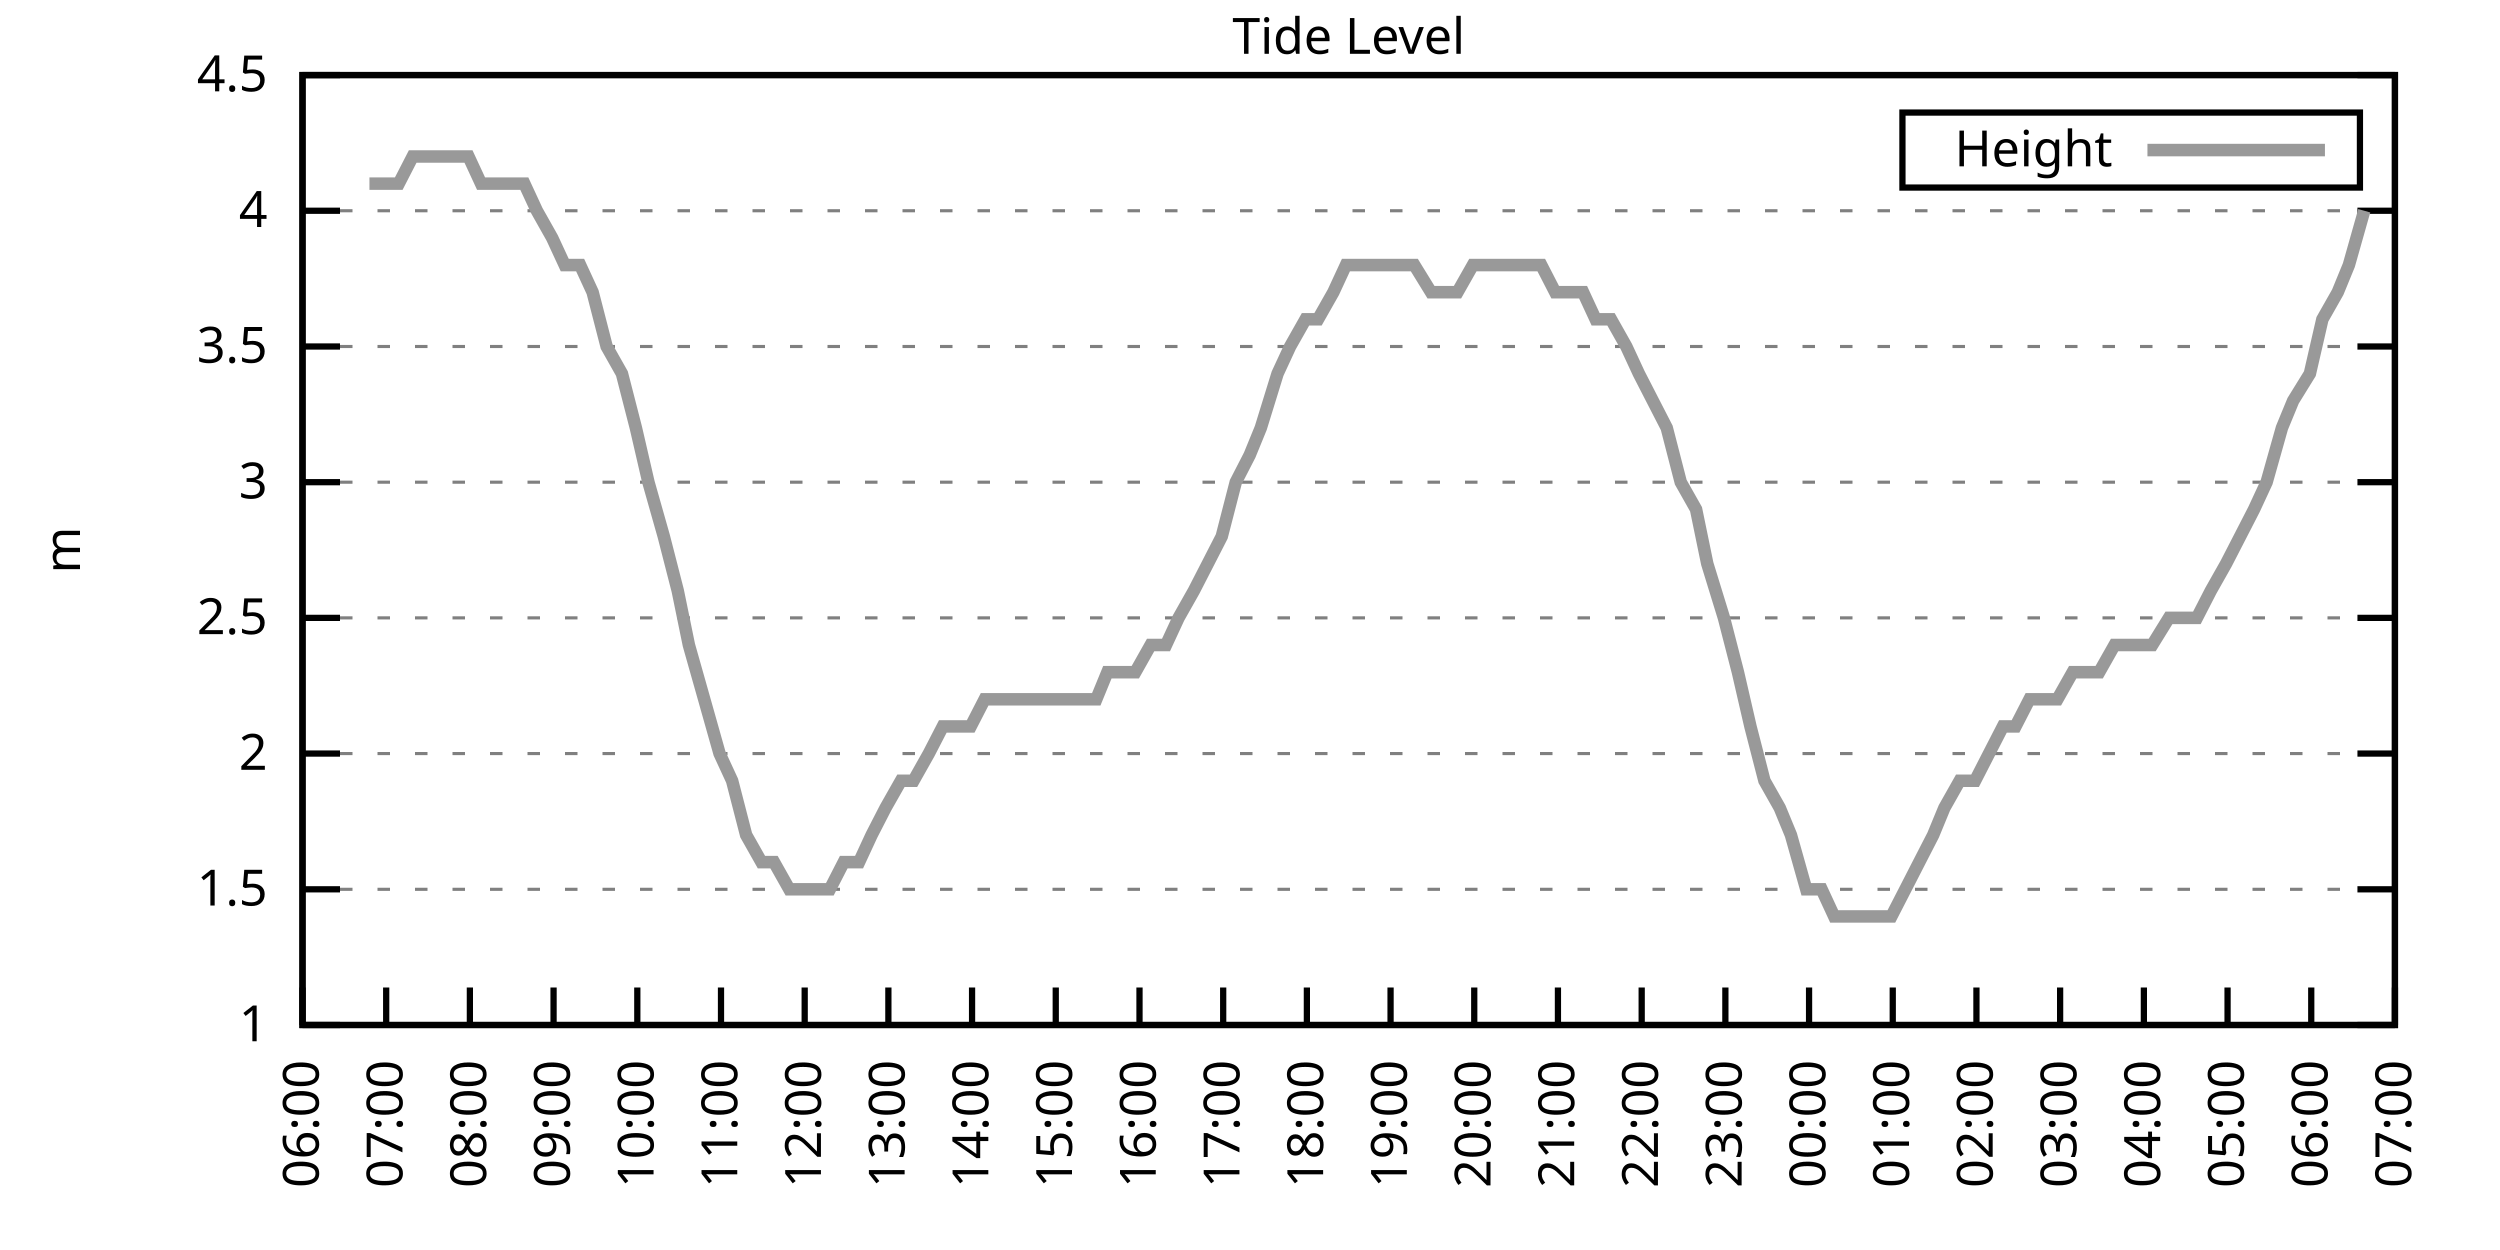
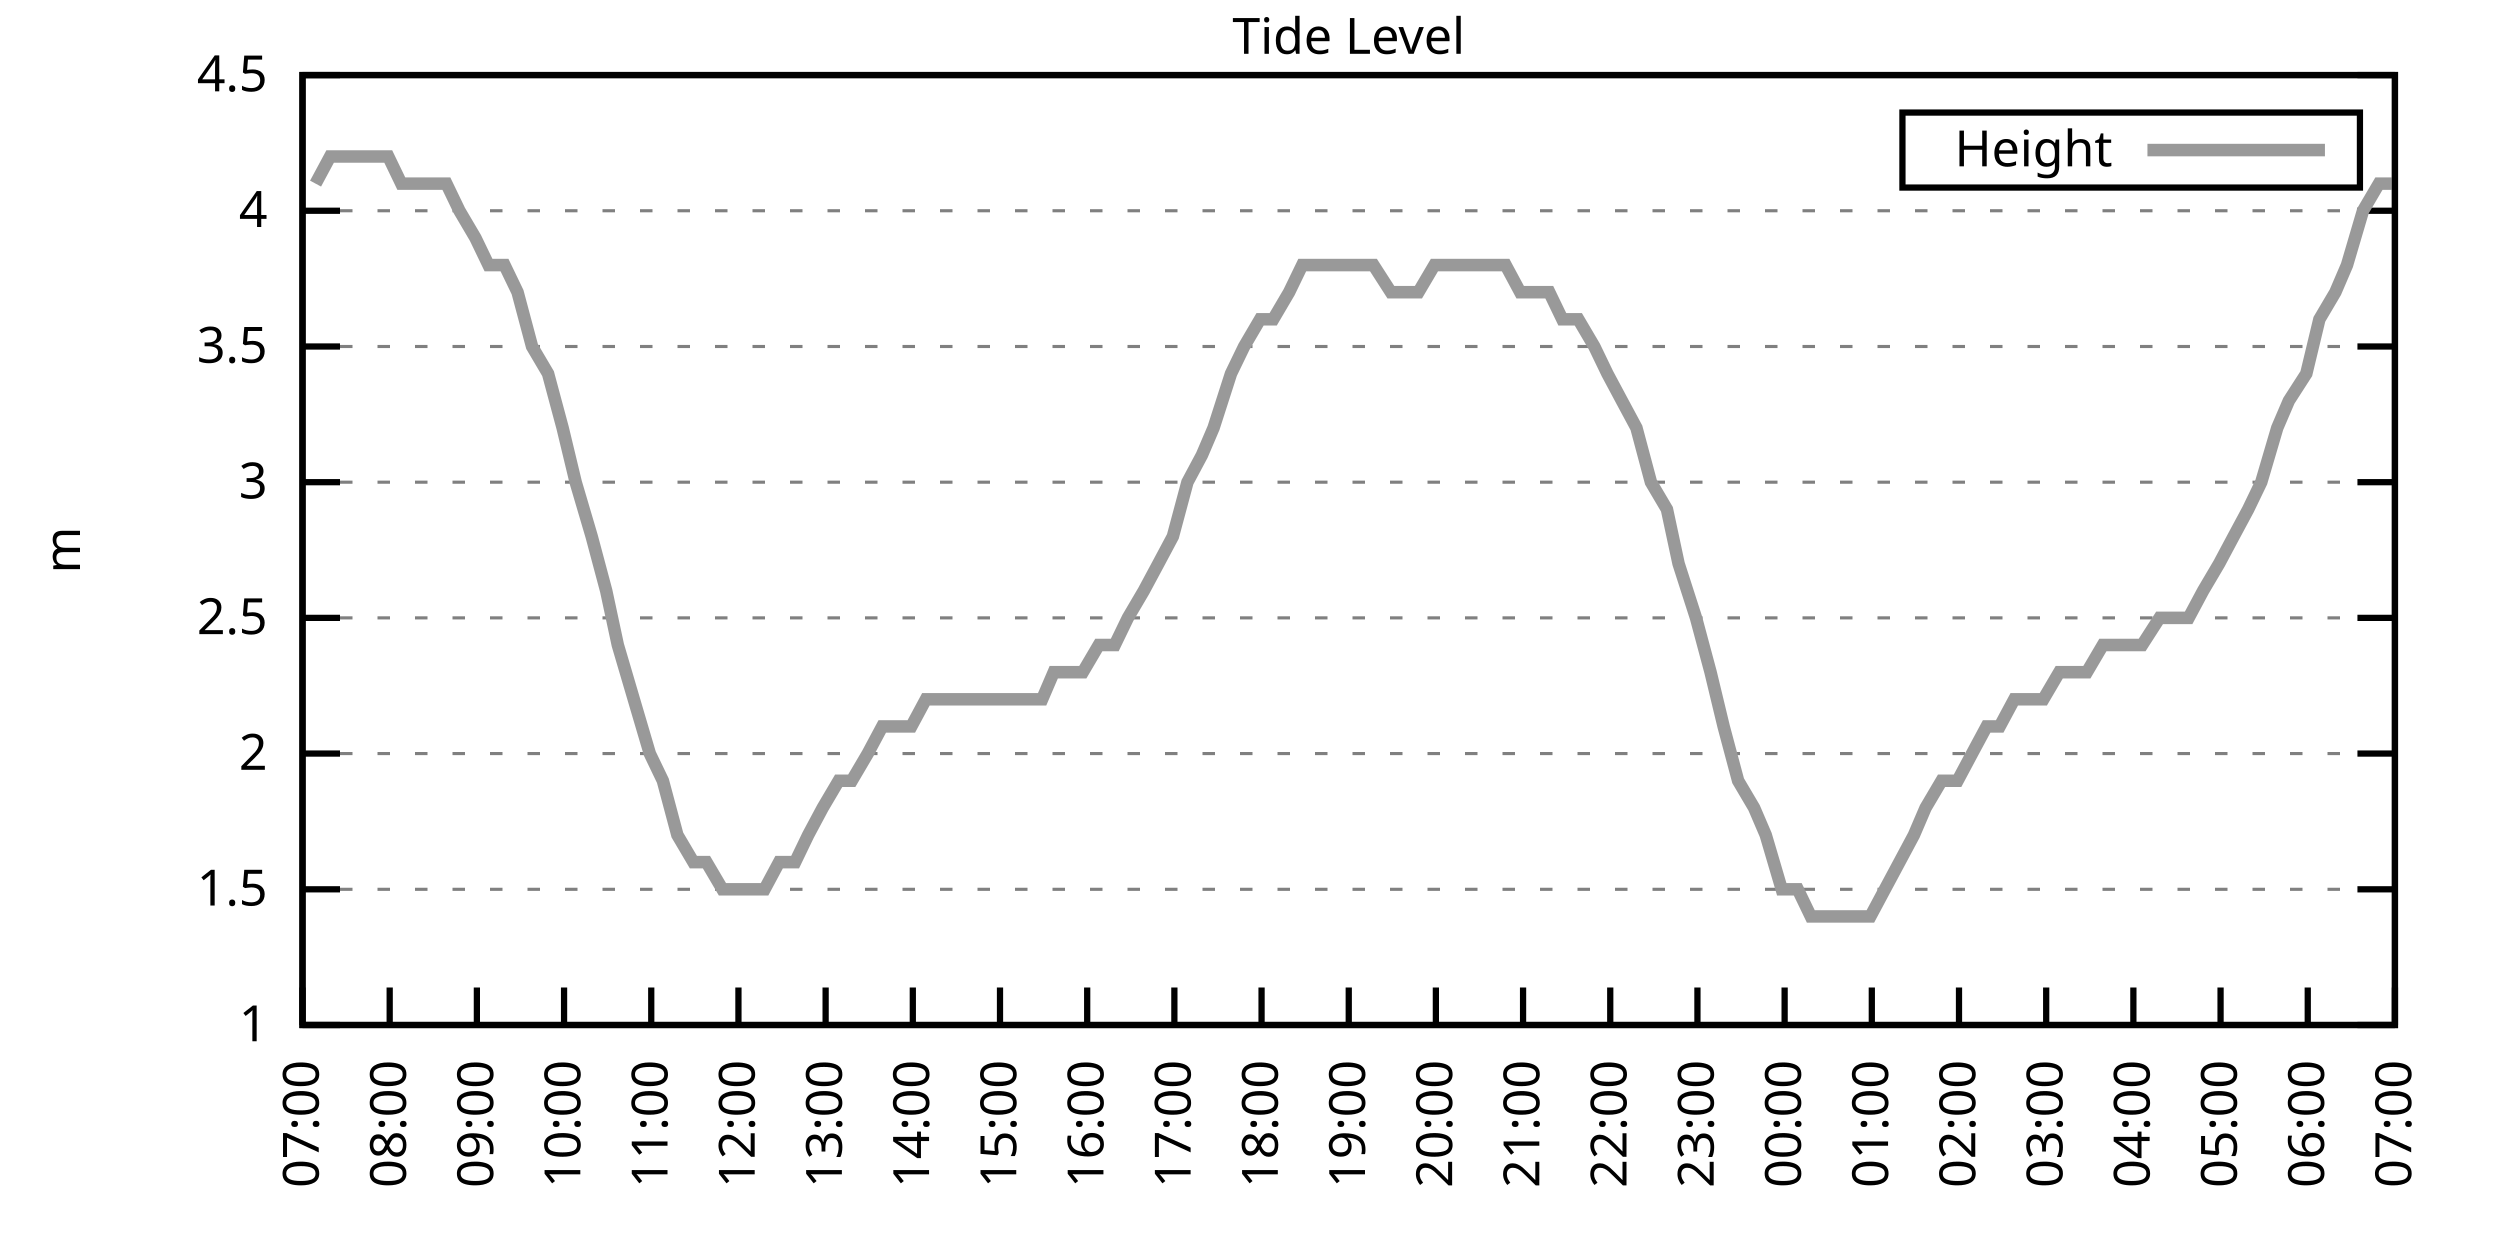
<svg xmlns="http://www.w3.org/2000/svg" xmlns:xlink="http://www.w3.org/1999/xlink" width="400" height="200" viewBox="0 0 400 200">
  <g id="gnuplot_canvas">
    <rect x="0" y="0" width="400" height="200" fill="none" />
    <defs>
      <circle id="gpDot" r="0.5" stroke-width="0.5" stroke="currentColor" />
      <path id="gpPt0" stroke-width="0.333" stroke="currentColor" d="M-1,0 h2 M0,-1 v2" />
      <path id="gpPt1" stroke-width="0.333" stroke="currentColor" d="M-1,-1 L1,1 M1,-1 L-1,1" />
      <path id="gpPt2" stroke-width="0.333" stroke="currentColor" d="M-1,0 L1,0 M0,-1 L0,1 M-1,-1 L1,1 M-1,1 L1,-1" />
      <rect id="gpPt3" stroke-width="0.333" stroke="currentColor" x="-1" y="-1" width="2" height="2" />
      <rect id="gpPt4" stroke-width="0.333" stroke="currentColor" fill="currentColor" x="-1" y="-1" width="2" height="2" />
      <circle id="gpPt5" stroke-width="0.333" stroke="currentColor" cx="0" cy="0" r="1" />
      <use xlink:href="#gpPt5" id="gpPt6" fill="currentColor" stroke="none" />
      <path id="gpPt7" stroke-width="0.333" stroke="currentColor" d="M0,-1.33 L-1.33,0.67 L1.33,0.67 z" />
      <use xlink:href="#gpPt7" id="gpPt8" fill="currentColor" stroke="none" />
      <use xlink:href="#gpPt7" id="gpPt9" stroke="currentColor" transform="rotate(180)" />
      <use xlink:href="#gpPt9" id="gpPt10" fill="currentColor" stroke="none" />
      <use xlink:href="#gpPt3" id="gpPt11" stroke="currentColor" transform="rotate(45)" />
      <use xlink:href="#gpPt11" id="gpPt12" fill="currentColor" stroke="none" />
      <path id="gpPt13" stroke-width="0.333" stroke="currentColor" d="M0,1.330 L1.265,0.411 L0.782,-1.067 L-0.782,-1.076 L-1.265,0.411 z" />
      <use xlink:href="#gpPt13" id="gpPt14" fill="currentColor" stroke="none" />
      <filter id="textbox" filterUnits="objectBoundingBox" x="0" y="0" height="1" width="1">
        <feFlood flood-color="white" flood-opacity="1" result="bgnd" />
        <feComposite in="SourceGraphic" in2="bgnd" operator="atop" />
      </filter>
      <filter id="greybox" filterUnits="objectBoundingBox" x="0" y="0" height="1" width="1">
        <feFlood flood-color="lightgrey" flood-opacity="1" result="grey" />
        <feComposite in="SourceGraphic" in2="grey" operator="atop" />
      </filter>
    </defs>
    <g fill="none" color="white" stroke="currentColor" stroke-width="1.00" stroke-linecap="butt" stroke-linejoin="miter">
</g>
    <g fill="none" color="black" stroke="currentColor" stroke-width="1.00" stroke-linecap="butt" stroke-linejoin="miter">
      <g stroke="none" shape-rendering="crispEdges">
        <polygon fill="rgb(255, 255, 255)" points="48.40,164.00 383.18,164.00 383.18,12.02 48.40,12.02 " />
      </g>
    </g>
    <g fill="none" color="black" stroke="currentColor" stroke-width="1.00" stroke-linecap="butt" stroke-linejoin="miter">
</g>
    <g fill="none" color="black" stroke="black" stroke-width="0.50" stroke-linecap="butt" stroke-linejoin="miter">
</g>
    <g fill="none" color="gray" stroke="currentColor" stroke-width="0.50" stroke-linecap="butt" stroke-linejoin="miter">
      <path stroke="gray" stroke-dasharray="2,4" class="gridline" d="M48.40,164.00 L383.19,164.00  " />
    </g>
    <g fill="none" color="gray" stroke="gray" stroke-width="1.00" stroke-linecap="butt" stroke-linejoin="miter">
</g>
    <g fill="none" color="black" stroke="currentColor" stroke-width="1.00" stroke-linecap="butt" stroke-linejoin="miter">
      <path stroke="black" d="M48.40,164.00 L54.40,164.00 M383.19,164.00 L377.19,164.00  " />
      <g transform="translate(42.80,166.60)" stroke="none" fill="black" font-family="Sans" font-size="8.00" text-anchor="end">
        <text>
          <tspan font-family="Sans"> 1</tspan>
        </text>
      </g>
    </g>
    <g fill="none" color="black" stroke="currentColor" stroke-width="1.00" stroke-linecap="butt" stroke-linejoin="miter">
</g>
    <g fill="none" color="black" stroke="black" stroke-width="0.50" stroke-linecap="butt" stroke-linejoin="miter">
</g>
    <g fill="none" color="gray" stroke="currentColor" stroke-width="0.50" stroke-linecap="butt" stroke-linejoin="miter">
      <path stroke="gray" stroke-dasharray="2,4" class="gridline" d="M48.40,142.29 L383.19,142.29  " />
    </g>
    <g fill="none" color="gray" stroke="gray" stroke-width="1.00" stroke-linecap="butt" stroke-linejoin="miter">
</g>
    <g fill="none" color="black" stroke="currentColor" stroke-width="1.00" stroke-linecap="butt" stroke-linejoin="miter">
      <path stroke="black" d="M48.40,142.29 L54.40,142.29 M383.19,142.29 L377.19,142.29  " />
      <g transform="translate(42.80,144.89)" stroke="none" fill="black" font-family="Sans" font-size="8.00" text-anchor="end">
        <text>
          <tspan font-family="Sans"> 1.5</tspan>
        </text>
      </g>
    </g>
    <g fill="none" color="black" stroke="currentColor" stroke-width="1.00" stroke-linecap="butt" stroke-linejoin="miter">
</g>
    <g fill="none" color="black" stroke="black" stroke-width="0.50" stroke-linecap="butt" stroke-linejoin="miter">
</g>
    <g fill="none" color="gray" stroke="currentColor" stroke-width="0.50" stroke-linecap="butt" stroke-linejoin="miter">
      <path stroke="gray" stroke-dasharray="2,4" class="gridline" d="M48.40,120.57 L383.19,120.57  " />
    </g>
    <g fill="none" color="gray" stroke="gray" stroke-width="1.00" stroke-linecap="butt" stroke-linejoin="miter">
</g>
    <g fill="none" color="black" stroke="currentColor" stroke-width="1.00" stroke-linecap="butt" stroke-linejoin="miter">
      <path stroke="black" d="M48.40,120.57 L54.40,120.57 M383.19,120.57 L377.19,120.57  " />
      <g transform="translate(42.80,123.17)" stroke="none" fill="black" font-family="Sans" font-size="8.00" text-anchor="end">
        <text>
          <tspan font-family="Sans"> 2</tspan>
        </text>
      </g>
    </g>
    <g fill="none" color="black" stroke="currentColor" stroke-width="1.00" stroke-linecap="butt" stroke-linejoin="miter">
</g>
    <g fill="none" color="black" stroke="black" stroke-width="0.50" stroke-linecap="butt" stroke-linejoin="miter">
</g>
    <g fill="none" color="gray" stroke="currentColor" stroke-width="0.50" stroke-linecap="butt" stroke-linejoin="miter">
      <path stroke="gray" stroke-dasharray="2,4" class="gridline" d="M48.40,98.86 L383.19,98.86  " />
    </g>
    <g fill="none" color="gray" stroke="gray" stroke-width="1.00" stroke-linecap="butt" stroke-linejoin="miter">
</g>
    <g fill="none" color="black" stroke="currentColor" stroke-width="1.00" stroke-linecap="butt" stroke-linejoin="miter">
      <path stroke="black" d="M48.40,98.86 L54.40,98.86 M383.19,98.86 L377.19,98.86  " />
      <g transform="translate(42.80,101.46)" stroke="none" fill="black" font-family="Sans" font-size="8.00" text-anchor="end">
        <text>
          <tspan font-family="Sans"> 2.5</tspan>
        </text>
      </g>
    </g>
    <g fill="none" color="black" stroke="currentColor" stroke-width="1.00" stroke-linecap="butt" stroke-linejoin="miter">
</g>
    <g fill="none" color="black" stroke="black" stroke-width="0.50" stroke-linecap="butt" stroke-linejoin="miter">
</g>
    <g fill="none" color="gray" stroke="currentColor" stroke-width="0.50" stroke-linecap="butt" stroke-linejoin="miter">
      <path stroke="gray" stroke-dasharray="2,4" class="gridline" d="M48.40,77.15 L383.19,77.15  " />
    </g>
    <g fill="none" color="gray" stroke="gray" stroke-width="1.00" stroke-linecap="butt" stroke-linejoin="miter">
</g>
    <g fill="none" color="black" stroke="currentColor" stroke-width="1.00" stroke-linecap="butt" stroke-linejoin="miter">
      <path stroke="black" d="M48.40,77.15 L54.40,77.15 M383.19,77.15 L377.19,77.15  " />
      <g transform="translate(42.80,79.75)" stroke="none" fill="black" font-family="Sans" font-size="8.00" text-anchor="end">
        <text>
          <tspan font-family="Sans"> 3</tspan>
        </text>
      </g>
    </g>
    <g fill="none" color="black" stroke="currentColor" stroke-width="1.00" stroke-linecap="butt" stroke-linejoin="miter">
</g>
    <g fill="none" color="black" stroke="black" stroke-width="0.50" stroke-linecap="butt" stroke-linejoin="miter">
</g>
    <g fill="none" color="gray" stroke="currentColor" stroke-width="0.50" stroke-linecap="butt" stroke-linejoin="miter">
      <path stroke="gray" stroke-dasharray="2,4" class="gridline" d="M48.40,55.44 L383.19,55.44  " />
    </g>
    <g fill="none" color="gray" stroke="gray" stroke-width="1.00" stroke-linecap="butt" stroke-linejoin="miter">
</g>
    <g fill="none" color="black" stroke="currentColor" stroke-width="1.00" stroke-linecap="butt" stroke-linejoin="miter">
      <path stroke="black" d="M48.40,55.44 L54.40,55.44 M383.19,55.44 L377.19,55.44  " />
      <g transform="translate(42.80,58.04)" stroke="none" fill="black" font-family="Sans" font-size="8.00" text-anchor="end">
        <text>
          <tspan font-family="Sans"> 3.5</tspan>
        </text>
      </g>
    </g>
    <g fill="none" color="black" stroke="currentColor" stroke-width="1.00" stroke-linecap="butt" stroke-linejoin="miter">
</g>
    <g fill="none" color="black" stroke="black" stroke-width="0.50" stroke-linecap="butt" stroke-linejoin="miter">
</g>
    <g fill="none" color="gray" stroke="currentColor" stroke-width="0.50" stroke-linecap="butt" stroke-linejoin="miter">
      <path stroke="gray" stroke-dasharray="2,4" class="gridline" d="M48.40,33.72 L383.19,33.72  " />
    </g>
    <g fill="none" color="gray" stroke="gray" stroke-width="1.00" stroke-linecap="butt" stroke-linejoin="miter">
</g>
    <g fill="none" color="black" stroke="currentColor" stroke-width="1.00" stroke-linecap="butt" stroke-linejoin="miter">
      <path stroke="black" d="M48.40,33.72 L54.40,33.72 M383.19,33.72 L377.19,33.72  " />
      <g transform="translate(42.80,36.32)" stroke="none" fill="black" font-family="Sans" font-size="8.00" text-anchor="end">
        <text>
          <tspan font-family="Sans"> 4</tspan>
        </text>
      </g>
    </g>
    <g fill="none" color="black" stroke="currentColor" stroke-width="1.00" stroke-linecap="butt" stroke-linejoin="miter">
</g>
    <g fill="none" color="black" stroke="black" stroke-width="0.50" stroke-linecap="butt" stroke-linejoin="miter">
</g>
    <g fill="none" color="gray" stroke="currentColor" stroke-width="0.50" stroke-linecap="butt" stroke-linejoin="miter">
      <path stroke="gray" stroke-dasharray="2,4" class="gridline" d="M48.40,12.01 L383.19,12.01  " />
    </g>
    <g fill="none" color="gray" stroke="gray" stroke-width="1.00" stroke-linecap="butt" stroke-linejoin="miter">
</g>
    <g fill="none" color="black" stroke="currentColor" stroke-width="1.00" stroke-linecap="butt" stroke-linejoin="miter">
      <path stroke="black" d="M48.40,12.01 L54.40,12.01 M383.19,12.01 L377.19,12.01  " />
      <g transform="translate(42.80,14.61)" stroke="none" fill="black" font-family="Sans" font-size="8.00" text-anchor="end">
        <text>
          <tspan font-family="Sans"> 4.5</tspan>
        </text>
      </g>
    </g>
    <g fill="none" color="black" stroke="currentColor" stroke-width="1.00" stroke-linecap="butt" stroke-linejoin="miter">
      <path stroke="black" d="M48.40,164.00 L48.40,158.00  " />
      <g transform="translate(51.00,169.60) rotate(270.00)" stroke="none" fill="black" font-family="Sans" font-size="8.00" text-anchor="end">
        <text>
-           <tspan font-family="Sans">06:00</tspan>
-         </text>
-       </g>
-     </g>
-     <g fill="none" color="black" stroke="currentColor" stroke-width="1.00" stroke-linecap="butt" stroke-linejoin="miter">
-       <path stroke="black" d="M61.79,164.00 L61.79,158.00  " />
-       <g transform="translate(64.39,169.60) rotate(270.00)" stroke="none" fill="black" font-family="Sans" font-size="8.00" text-anchor="end">
-         <text>
          <tspan font-family="Sans">07:00</tspan>
        </text>
      </g>
    </g>
    <g fill="none" color="black" stroke="currentColor" stroke-width="1.00" stroke-linecap="butt" stroke-linejoin="miter">
-       <path stroke="black" d="M75.18,164.00 L75.18,158.00  " />
-       <g transform="translate(77.78,169.60) rotate(270.00)" stroke="none" fill="black" font-family="Sans" font-size="8.00" text-anchor="end">
+       <path stroke="black" d="M62.35,164.00 L62.35,158.00  " />
+       <g transform="translate(64.95,169.60) rotate(270.00)" stroke="none" fill="black" font-family="Sans" font-size="8.00" text-anchor="end">
        <text>
          <tspan font-family="Sans">08:00</tspan>
        </text>
      </g>
    </g>
    <g fill="none" color="black" stroke="currentColor" stroke-width="1.00" stroke-linecap="butt" stroke-linejoin="miter">
-       <path stroke="black" d="M88.57,164.00 L88.57,158.00  " />
-       <g transform="translate(91.17,169.60) rotate(270.00)" stroke="none" fill="black" font-family="Sans" font-size="8.00" text-anchor="end">
+       <path stroke="black" d="M76.30,164.00 L76.30,158.00  " />
+       <g transform="translate(78.90,169.60) rotate(270.00)" stroke="none" fill="black" font-family="Sans" font-size="8.00" text-anchor="end">
        <text>
          <tspan font-family="Sans">09:00</tspan>
        </text>
      </g>
    </g>
    <g fill="none" color="black" stroke="currentColor" stroke-width="1.00" stroke-linecap="butt" stroke-linejoin="miter">
-       <path stroke="black" d="M101.97,164.00 L101.97,158.00  " />
-       <g transform="translate(104.57,169.60) rotate(270.00)" stroke="none" fill="black" font-family="Sans" font-size="8.00" text-anchor="end">
+       <path stroke="black" d="M90.25,164.00 L90.25,158.00  " />
+       <g transform="translate(92.85,169.60) rotate(270.00)" stroke="none" fill="black" font-family="Sans" font-size="8.00" text-anchor="end">
        <text>
          <tspan font-family="Sans">10:00</tspan>
        </text>
      </g>
    </g>
    <g fill="none" color="black" stroke="currentColor" stroke-width="1.00" stroke-linecap="butt" stroke-linejoin="miter">
-       <path stroke="black" d="M115.36,164.00 L115.36,158.00  " />
-       <g transform="translate(117.96,169.60) rotate(270.00)" stroke="none" fill="black" font-family="Sans" font-size="8.00" text-anchor="end">
+       <path stroke="black" d="M104.20,164.00 L104.20,158.00  " />
+       <g transform="translate(106.80,169.60) rotate(270.00)" stroke="none" fill="black" font-family="Sans" font-size="8.00" text-anchor="end">
        <text>
          <tspan font-family="Sans">11:00</tspan>
        </text>
      </g>
    </g>
    <g fill="none" color="black" stroke="currentColor" stroke-width="1.00" stroke-linecap="butt" stroke-linejoin="miter">
-       <path stroke="black" d="M128.75,164.00 L128.75,158.00  " />
-       <g transform="translate(131.35,169.60) rotate(270.00)" stroke="none" fill="black" font-family="Sans" font-size="8.00" text-anchor="end">
+       <path stroke="black" d="M118.15,164.00 L118.15,158.00  " />
+       <g transform="translate(120.75,169.60) rotate(270.00)" stroke="none" fill="black" font-family="Sans" font-size="8.00" text-anchor="end">
        <text>
          <tspan font-family="Sans">12:00</tspan>
        </text>
      </g>
    </g>
    <g fill="none" color="black" stroke="currentColor" stroke-width="1.00" stroke-linecap="butt" stroke-linejoin="miter">
-       <path stroke="black" d="M142.14,164.00 L142.14,158.00  " />
-       <g transform="translate(144.74,169.60) rotate(270.00)" stroke="none" fill="black" font-family="Sans" font-size="8.00" text-anchor="end">
+       <path stroke="black" d="M132.10,164.00 L132.10,158.00  " />
+       <g transform="translate(134.70,169.60) rotate(270.00)" stroke="none" fill="black" font-family="Sans" font-size="8.00" text-anchor="end">
        <text>
          <tspan font-family="Sans">13:00</tspan>
        </text>
      </g>
    </g>
    <g fill="none" color="black" stroke="currentColor" stroke-width="1.00" stroke-linecap="butt" stroke-linejoin="miter">
-       <path stroke="black" d="M155.53,164.00 L155.53,158.00  " />
-       <g transform="translate(158.13,169.60) rotate(270.00)" stroke="none" fill="black" font-family="Sans" font-size="8.00" text-anchor="end">
+       <path stroke="black" d="M146.05,164.00 L146.05,158.00  " />
+       <g transform="translate(148.65,169.60) rotate(270.00)" stroke="none" fill="black" font-family="Sans" font-size="8.00" text-anchor="end">
        <text>
          <tspan font-family="Sans">14:00</tspan>
        </text>
      </g>
    </g>
    <g fill="none" color="black" stroke="currentColor" stroke-width="1.00" stroke-linecap="butt" stroke-linejoin="miter">
-       <path stroke="black" d="M168.92,164.00 L168.92,158.00  " />
-       <g transform="translate(171.52,169.60) rotate(270.00)" stroke="none" fill="black" font-family="Sans" font-size="8.00" text-anchor="end">
+       <path stroke="black" d="M160.00,164.00 L160.00,158.00  " />
+       <g transform="translate(162.60,169.60) rotate(270.00)" stroke="none" fill="black" font-family="Sans" font-size="8.00" text-anchor="end">
        <text>
          <tspan font-family="Sans">15:00</tspan>
        </text>
      </g>
    </g>
    <g fill="none" color="black" stroke="currentColor" stroke-width="1.00" stroke-linecap="butt" stroke-linejoin="miter">
-       <path stroke="black" d="M182.32,164.00 L182.32,158.00  " />
-       <g transform="translate(184.92,169.60) rotate(270.00)" stroke="none" fill="black" font-family="Sans" font-size="8.00" text-anchor="end">
+       <path stroke="black" d="M173.95,164.00 L173.95,158.00  " />
+       <g transform="translate(176.55,169.60) rotate(270.00)" stroke="none" fill="black" font-family="Sans" font-size="8.00" text-anchor="end">
        <text>
          <tspan font-family="Sans">16:00</tspan>
        </text>
      </g>
    </g>
    <g fill="none" color="black" stroke="currentColor" stroke-width="1.00" stroke-linecap="butt" stroke-linejoin="miter">
-       <path stroke="black" d="M195.71,164.00 L195.71,158.00  " />
-       <g transform="translate(198.31,169.60) rotate(270.00)" stroke="none" fill="black" font-family="Sans" font-size="8.00" text-anchor="end">
+       <path stroke="black" d="M187.90,164.00 L187.90,158.00  " />
+       <g transform="translate(190.50,169.60) rotate(270.00)" stroke="none" fill="black" font-family="Sans" font-size="8.00" text-anchor="end">
        <text>
          <tspan font-family="Sans">17:00</tspan>
        </text>
      </g>
    </g>
    <g fill="none" color="black" stroke="currentColor" stroke-width="1.00" stroke-linecap="butt" stroke-linejoin="miter">
-       <path stroke="black" d="M209.10,164.00 L209.10,158.00  " />
-       <g transform="translate(211.70,169.60) rotate(270.00)" stroke="none" fill="black" font-family="Sans" font-size="8.00" text-anchor="end">
+       <path stroke="black" d="M201.85,164.00 L201.85,158.00  " />
+       <g transform="translate(204.45,169.60) rotate(270.00)" stroke="none" fill="black" font-family="Sans" font-size="8.00" text-anchor="end">
        <text>
          <tspan font-family="Sans">18:00</tspan>
        </text>
      </g>
    </g>
    <g fill="none" color="black" stroke="currentColor" stroke-width="1.00" stroke-linecap="butt" stroke-linejoin="miter">
-       <path stroke="black" d="M222.49,164.00 L222.49,158.00  " />
-       <g transform="translate(225.09,169.60) rotate(270.00)" stroke="none" fill="black" font-family="Sans" font-size="8.00" text-anchor="end">
+       <path stroke="black" d="M215.80,164.00 L215.80,158.00  " />
+       <g transform="translate(218.40,169.60) rotate(270.00)" stroke="none" fill="black" font-family="Sans" font-size="8.00" text-anchor="end">
        <text>
          <tspan font-family="Sans">19:00</tspan>
        </text>
      </g>
    </g>
    <g fill="none" color="black" stroke="currentColor" stroke-width="1.00" stroke-linecap="butt" stroke-linejoin="miter">
-       <path stroke="black" d="M235.88,164.00 L235.88,158.00  " />
-       <g transform="translate(238.48,169.60) rotate(270.00)" stroke="none" fill="black" font-family="Sans" font-size="8.00" text-anchor="end">
+       <path stroke="black" d="M229.74,164.00 L229.74,158.00  " />
+       <g transform="translate(232.34,169.60) rotate(270.00)" stroke="none" fill="black" font-family="Sans" font-size="8.00" text-anchor="end">
        <text>
          <tspan font-family="Sans">20:00</tspan>
        </text>
      </g>
    </g>
    <g fill="none" color="black" stroke="currentColor" stroke-width="1.00" stroke-linecap="butt" stroke-linejoin="miter">
-       <path stroke="black" d="M249.27,164.00 L249.27,158.00  " />
-       <g transform="translate(251.87,169.60) rotate(270.00)" stroke="none" fill="black" font-family="Sans" font-size="8.00" text-anchor="end">
+       <path stroke="black" d="M243.69,164.00 L243.69,158.00  " />
+       <g transform="translate(246.29,169.60) rotate(270.00)" stroke="none" fill="black" font-family="Sans" font-size="8.00" text-anchor="end">
        <text>
          <tspan font-family="Sans">21:00</tspan>
        </text>
      </g>
    </g>
    <g fill="none" color="black" stroke="currentColor" stroke-width="1.00" stroke-linecap="butt" stroke-linejoin="miter">
-       <path stroke="black" d="M262.67,164.00 L262.67,158.00  " />
-       <g transform="translate(265.27,169.60) rotate(270.00)" stroke="none" fill="black" font-family="Sans" font-size="8.00" text-anchor="end">
+       <path stroke="black" d="M257.64,164.00 L257.64,158.00  " />
+       <g transform="translate(260.24,169.60) rotate(270.00)" stroke="none" fill="black" font-family="Sans" font-size="8.00" text-anchor="end">
        <text>
          <tspan font-family="Sans">22:00</tspan>
        </text>
      </g>
    </g>
    <g fill="none" color="black" stroke="currentColor" stroke-width="1.00" stroke-linecap="butt" stroke-linejoin="miter">
-       <path stroke="black" d="M276.06,164.00 L276.06,158.00  " />
-       <g transform="translate(278.66,169.60) rotate(270.00)" stroke="none" fill="black" font-family="Sans" font-size="8.00" text-anchor="end">
+       <path stroke="black" d="M271.59,164.00 L271.59,158.00  " />
+       <g transform="translate(274.19,169.60) rotate(270.00)" stroke="none" fill="black" font-family="Sans" font-size="8.00" text-anchor="end">
        <text>
          <tspan font-family="Sans">23:00</tspan>
        </text>
      </g>
    </g>
    <g fill="none" color="black" stroke="currentColor" stroke-width="1.00" stroke-linecap="butt" stroke-linejoin="miter">
-       <path stroke="black" d="M289.45,164.00 L289.45,158.00  " />
-       <g transform="translate(292.05,169.60) rotate(270.00)" stroke="none" fill="black" font-family="Sans" font-size="8.00" text-anchor="end">
+       <path stroke="black" d="M285.54,164.00 L285.54,158.00  " />
+       <g transform="translate(288.14,169.60) rotate(270.00)" stroke="none" fill="black" font-family="Sans" font-size="8.00" text-anchor="end">
        <text>
          <tspan font-family="Sans">00:00</tspan>
        </text>
      </g>
    </g>
    <g fill="none" color="black" stroke="currentColor" stroke-width="1.00" stroke-linecap="butt" stroke-linejoin="miter">
-       <path stroke="black" d="M302.84,164.00 L302.84,158.00  " />
-       <g transform="translate(305.44,169.60) rotate(270.00)" stroke="none" fill="black" font-family="Sans" font-size="8.00" text-anchor="end">
+       <path stroke="black" d="M299.49,164.00 L299.49,158.00  " />
+       <g transform="translate(302.09,169.60) rotate(270.00)" stroke="none" fill="black" font-family="Sans" font-size="8.00" text-anchor="end">
        <text>
          <tspan font-family="Sans">01:00</tspan>
        </text>
      </g>
    </g>
    <g fill="none" color="black" stroke="currentColor" stroke-width="1.00" stroke-linecap="butt" stroke-linejoin="miter">
-       <path stroke="black" d="M316.23,164.00 L316.23,158.00  " />
-       <g transform="translate(318.83,169.60) rotate(270.00)" stroke="none" fill="black" font-family="Sans" font-size="8.00" text-anchor="end">
+       <path stroke="black" d="M313.44,164.00 L313.44,158.00  " />
+       <g transform="translate(316.04,169.60) rotate(270.00)" stroke="none" fill="black" font-family="Sans" font-size="8.00" text-anchor="end">
        <text>
          <tspan font-family="Sans">02:00</tspan>
        </text>
      </g>
    </g>
    <g fill="none" color="black" stroke="currentColor" stroke-width="1.00" stroke-linecap="butt" stroke-linejoin="miter">
-       <path stroke="black" d="M329.62,164.00 L329.62,158.00  " />
-       <g transform="translate(332.22,169.60) rotate(270.00)" stroke="none" fill="black" font-family="Sans" font-size="8.00" text-anchor="end">
+       <path stroke="black" d="M327.39,164.00 L327.39,158.00  " />
+       <g transform="translate(329.99,169.60) rotate(270.00)" stroke="none" fill="black" font-family="Sans" font-size="8.00" text-anchor="end">
        <text>
          <tspan font-family="Sans">03:00</tspan>
        </text>
      </g>
    </g>
    <g fill="none" color="black" stroke="currentColor" stroke-width="1.00" stroke-linecap="butt" stroke-linejoin="miter">
-       <path stroke="black" d="M343.02,164.00 L343.02,158.00  " />
-       <g transform="translate(345.62,169.60) rotate(270.00)" stroke="none" fill="black" font-family="Sans" font-size="8.00" text-anchor="end">
+       <path stroke="black" d="M341.34,164.00 L341.34,158.00  " />
+       <g transform="translate(343.94,169.60) rotate(270.00)" stroke="none" fill="black" font-family="Sans" font-size="8.00" text-anchor="end">
        <text>
          <tspan font-family="Sans">04:00</tspan>
        </text>
      </g>
    </g>
    <g fill="none" color="black" stroke="currentColor" stroke-width="1.00" stroke-linecap="butt" stroke-linejoin="miter">
-       <path stroke="black" d="M356.41,164.00 L356.41,158.00  " />
-       <g transform="translate(359.01,169.60) rotate(270.00)" stroke="none" fill="black" font-family="Sans" font-size="8.00" text-anchor="end">
+       <path stroke="black" d="M355.29,164.00 L355.29,158.00  " />
+       <g transform="translate(357.89,169.60) rotate(270.00)" stroke="none" fill="black" font-family="Sans" font-size="8.00" text-anchor="end">
        <text>
          <tspan font-family="Sans">05:00</tspan>
        </text>
      </g>
    </g>
    <g fill="none" color="black" stroke="currentColor" stroke-width="1.00" stroke-linecap="butt" stroke-linejoin="miter">
-       <path stroke="black" d="M369.80,164.00 L369.80,158.00  " />
-       <g transform="translate(372.40,169.60) rotate(270.00)" stroke="none" fill="black" font-family="Sans" font-size="8.00" text-anchor="end">
+       <path stroke="black" d="M369.24,164.00 L369.24,158.00  " />
+       <g transform="translate(371.84,169.60) rotate(270.00)" stroke="none" fill="black" font-family="Sans" font-size="8.00" text-anchor="end">
        <text>
          <tspan font-family="Sans">06:00</tspan>
        </text>
      </g>
    </g>
    <g fill="none" color="black" stroke="currentColor" stroke-width="1.00" stroke-linecap="butt" stroke-linejoin="miter">
      <path stroke="black" d="M383.19,164.00 L383.19,158.00  " />
      <g transform="translate(385.79,169.60) rotate(270.00)" stroke="none" fill="black" font-family="Sans" font-size="8.00" text-anchor="end">
        <text>
          <tspan font-family="Sans">07:00</tspan>
        </text>
      </g>
    </g>
    <g fill="none" color="black" stroke="currentColor" stroke-width="1.00" stroke-linecap="butt" stroke-linejoin="miter">
</g>
    <g fill="none" color="black" stroke="currentColor" stroke-width="1.00" stroke-linecap="butt" stroke-linejoin="miter">
      <path stroke="black" d="M48.40,12.01 L48.40,164.00 L383.19,164.00 L383.19,12.01 L48.40,12.01 Z  " />
    </g>
    <g fill="none" color="black" stroke="currentColor" stroke-width="1.00" stroke-linecap="butt" stroke-linejoin="miter">
</g>
    <g fill="none" color="black" stroke="currentColor" stroke-width="1.00" stroke-linecap="butt" stroke-linejoin="miter">
      <path stroke="black" d="M304.39,30.01 L304.39,18.01 L377.59,18.01 L377.59,30.01 L304.39,30.01 Z  " />
    </g>
    <g id="Tide_level_plot_1">
      <g fill="none" color="white" stroke="black" stroke-width="2.00" stroke-linecap="butt" stroke-linejoin="miter">
</g>
      <g fill="none" color="black" stroke="currentColor" stroke-width="2.00" stroke-linecap="butt" stroke-linejoin="miter">
        <g transform="translate(337.99,26.61)" stroke="none" fill="black" font-family="Sans" font-size="8.00" text-anchor="end">
          <text>
            <tspan font-family="Sans">Height</tspan>
          </text>
        </g>
      </g>
      <g fill="none" color="black" stroke="currentColor" stroke-width="2.00" stroke-linecap="butt" stroke-linejoin="miter">
-         <path stroke="rgb(153, 153, 153)" d="M343.59,24.01 L371.99,24.01 M59.11,29.38 L61.35,29.38 L63.80,29.38 L66.03,25.04 L68.26,25.04 L70.27,25.04   L72.50,25.04 L74.96,25.04 L76.97,29.38 L79.42,29.38 L81.43,29.38 L83.89,29.38 L85.90,33.72 L88.35,38.07   L90.36,42.41 L92.82,42.41 L94.82,46.75 L97.06,55.44 L99.51,59.78 L101.74,68.46 L103.75,77.15 L106.21,85.83   L108.44,94.52 L110.22,103.20 L112.68,111.89 L115.13,120.57 L117.14,124.92 L119.38,133.60 L121.83,137.94 L123.84,137.94   L126.29,142.29 L128.53,142.29 L130.76,142.29 L132.77,142.29 L135.00,137.94 L137.45,137.94 L139.46,133.60 L141.69,129.26   L144.15,124.92 L146.16,124.92 L148.61,120.57 L150.85,116.23 L152.63,116.23 L155.31,116.23 L157.54,111.89 L159.77,111.89   L161.78,111.89 L164.24,111.89 L166.25,111.89 L168.48,111.89 L170.93,111.89 L172.94,111.89 L175.40,111.89 L177.18,107.55   L179.86,107.55 L181.65,107.55 L184.10,103.20 L186.56,103.20 L188.57,98.86 L191.02,94.52 L193.25,90.18 L195.48,85.83   L197.72,77.15 L199.95,72.81 L201.73,68.46 L204.41,59.78 L206.42,55.44 L208.88,51.09 L210.88,51.09 L213.34,46.75   L215.35,42.41 L217.58,42.41 L219.81,42.41 L222.27,42.41 L224.50,42.41 L226.29,42.41 L228.96,46.75 L231.20,46.75   L233.20,46.75 L235.66,42.41 L237.44,42.41 L240.12,42.41 L242.13,42.41 L244.59,42.41 L246.60,42.41 L248.83,46.75   L251.06,46.75 L253.29,46.75 L255.30,51.09 L257.76,51.09 L260.21,55.44 L262.22,59.78 L264.45,64.12 L266.68,68.46   L268.92,77.15 L271.37,81.49 L273.16,90.18 L275.83,98.86 L278.07,107.55 L280.07,116.23 L282.31,124.92 L284.76,129.26   L286.55,133.60 L289.00,142.29 L291.46,142.29 L293.47,146.63 L295.48,146.63 L298.15,146.63 L300.39,146.63 L302.62,146.63   L304.85,142.29 L307.08,137.94 L309.31,133.60 L311.10,129.26 L313.55,124.92 L316.01,124.92 L318.24,120.57 L320.47,116.23   L322.48,116.23 L324.71,111.89 L326.95,111.89 L329.18,111.89 L331.63,107.55 L333.64,107.55 L335.87,107.55 L338.33,103.20   L340.34,103.20 L342.57,103.20 L344.35,103.20 L347.03,98.86 L349.49,98.86 L351.50,98.86 L353.73,94.52 L356.18,90.18   L358.42,85.83 L360.65,81.49 L362.66,77.15 L365.11,68.46 L366.90,64.12 L369.58,59.78 L371.58,51.09 L374.04,46.75   L375.82,42.41 L378.28,33.72  " />
+         <path stroke="rgb(153, 153, 153)" d="M343.59,24.01 L371.99,24.01 M50.49,29.38 L52.82,25.04 L55.14,25.04 L57.23,25.04 L59.56,25.04 L62.12,25.04   L64.21,29.38 L66.77,29.38 L68.86,29.38 L71.42,29.38 L73.51,33.72 L76.07,38.07 L78.16,42.41 L80.72,42.41   L82.81,46.75 L85.13,55.44 L87.69,59.78 L90.02,68.46 L92.11,77.15 L94.67,85.83 L96.99,94.52 L98.85,103.20   L101.41,111.89 L103.97,120.57 L106.06,124.92 L108.38,133.60 L110.94,137.94 L113.03,137.94 L115.59,142.29 L117.92,142.29   L120.24,142.29 L122.33,142.29 L124.66,137.94 L127.22,137.94 L129.31,133.60 L131.63,129.26 L134.19,124.92 L136.28,124.92   L138.84,120.57 L141.16,116.23 L143.02,116.23 L145.81,116.23 L148.14,111.89 L150.46,111.89 L152.56,111.89 L155.11,111.89   L157.21,111.89 L159.53,111.89 L162.09,111.89 L164.18,111.89 L166.74,111.89 L168.60,107.55 L171.39,107.55 L173.25,107.55   L175.81,103.20 L178.36,103.20 L180.46,98.86 L183.01,94.52 L185.34,90.18 L187.66,85.83 L189.99,77.15 L192.31,72.81   L194.17,68.46 L196.96,59.78 L199.06,55.44 L201.61,51.09 L203.71,51.09 L206.26,46.75 L208.36,42.41 L210.68,42.41   L213.01,42.41 L215.56,42.41 L217.89,42.41 L219.75,42.41 L222.54,46.75 L224.86,46.75 L226.95,46.75 L229.51,42.41   L231.37,42.41 L234.16,42.41 L236.25,42.41 L238.81,42.41 L240.90,42.41 L243.23,46.75 L245.55,46.75 L247.88,46.75   L249.97,51.09 L252.53,51.09 L255.09,55.44 L257.18,59.78 L259.50,64.12 L261.83,68.46 L264.15,77.15 L266.71,81.49   L268.57,90.18 L271.36,98.86 L273.69,107.55 L275.78,116.23 L278.10,124.92 L280.66,129.26 L282.52,133.60 L285.08,142.29   L287.64,142.29 L289.73,146.63 L291.82,146.63 L294.61,146.63 L296.94,146.63 L299.26,146.63 L301.58,142.29 L303.91,137.94   L306.23,133.60 L308.09,129.26 L310.65,124.92 L313.21,124.92 L315.53,120.57 L317.86,116.23 L319.95,116.23 L322.28,111.89   L324.60,111.89 L326.93,111.89 L329.48,107.55 L331.58,107.55 L333.90,107.55 L336.46,103.20 L338.55,103.20 L340.88,103.20   L342.74,103.20 L345.53,98.86 L348.08,98.86 L350.18,98.86 L352.50,94.52 L355.06,90.18 L357.38,85.83 L359.71,81.49   L361.80,77.15 L364.36,68.46 L366.22,64.12 L369.01,59.78 L371.10,51.09 L373.66,46.75 L375.52,42.41 L378.08,33.72   L380.63,29.38 L382.73,29.38  " />
      </g>
    </g>
    <g fill="none" color="black" stroke="currentColor" stroke-width="2.00" stroke-linecap="butt" stroke-linejoin="miter">
</g>
    <g fill="none" color="black" stroke="black" stroke-width="1.00" stroke-linecap="butt" stroke-linejoin="miter">
</g>
    <g fill="none" color="black" stroke="currentColor" stroke-width="1.00" stroke-linecap="butt" stroke-linejoin="miter">
      <path stroke="black" d="M48.40,12.01 L48.40,164.00 L383.19,164.00 L383.19,12.01 L48.40,12.01 Z  " />
      <g transform="translate(12.80,88.01) rotate(270.00)" stroke="none" fill="black" font-family="Sans" font-size="8.00" text-anchor="middle">
        <text>
          <tspan font-family="Sans">m</tspan>
        </text>
      </g>
    </g>
    <g fill="none" color="black" stroke="currentColor" stroke-width="1.00" stroke-linecap="butt" stroke-linejoin="miter">
</g>
    <g fill="none" color="black" stroke="currentColor" stroke-width="1.00" stroke-linecap="butt" stroke-linejoin="miter">
      <g transform="translate(215.79,8.61)" stroke="none" fill="black" font-family="Sans" font-size="8.00" text-anchor="middle">
        <text>
          <tspan font-family="Sans">Tide Level</tspan>
        </text>
      </g>
    </g>
    <g fill="none" color="black" stroke="currentColor" stroke-width="1.00" stroke-linecap="butt" stroke-linejoin="miter">
</g>
  </g>
</svg>
